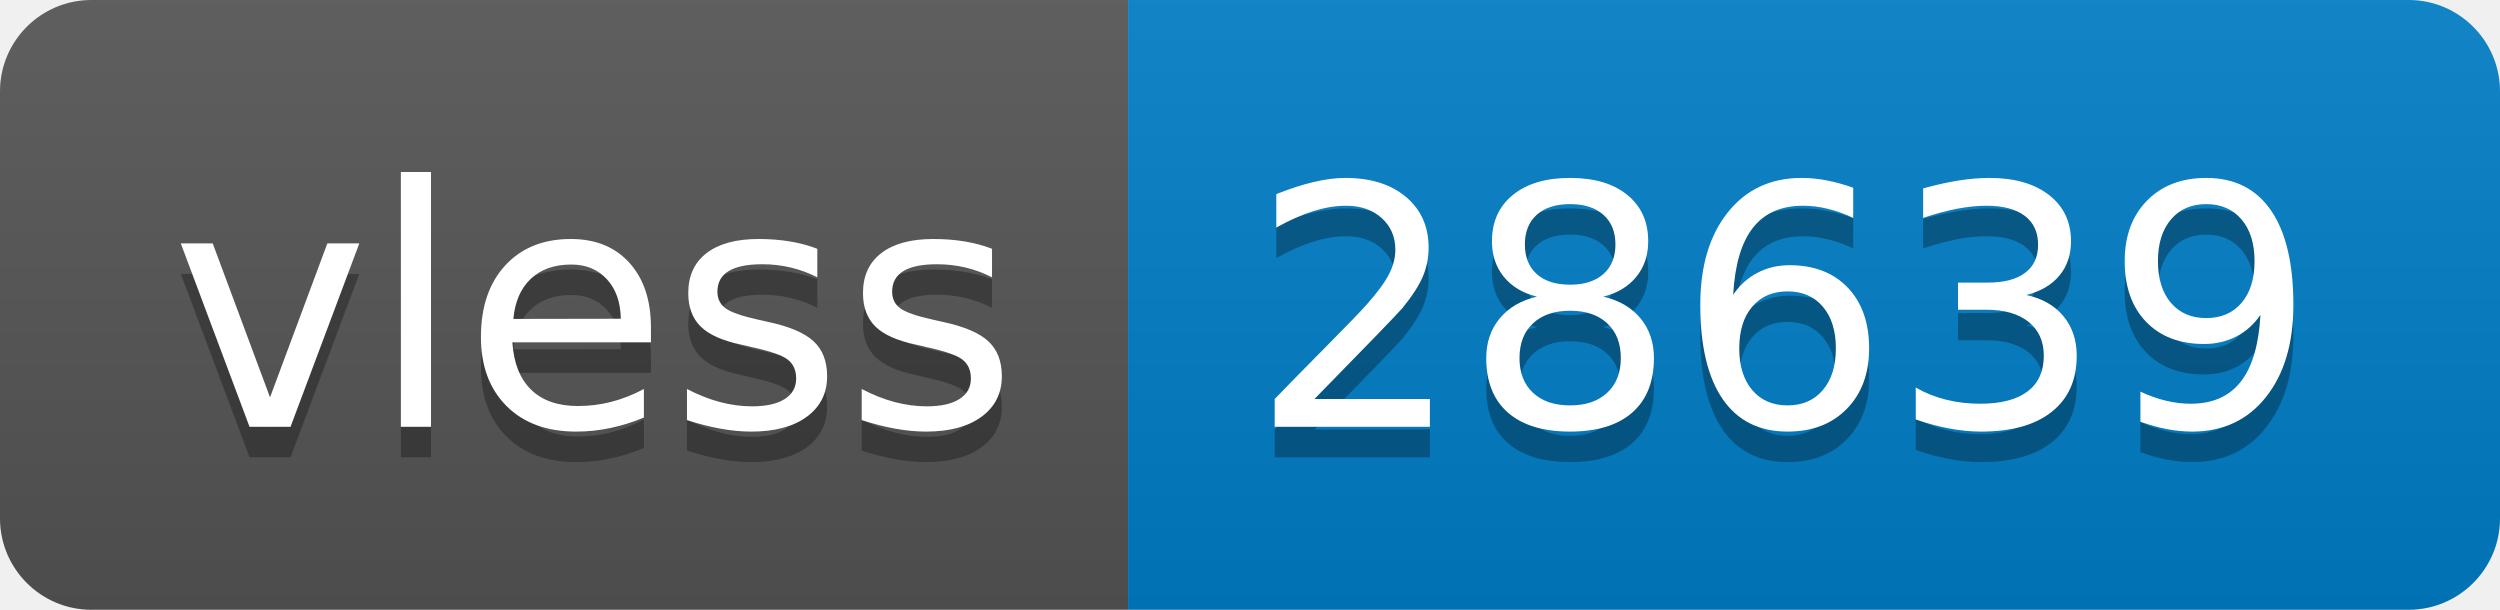
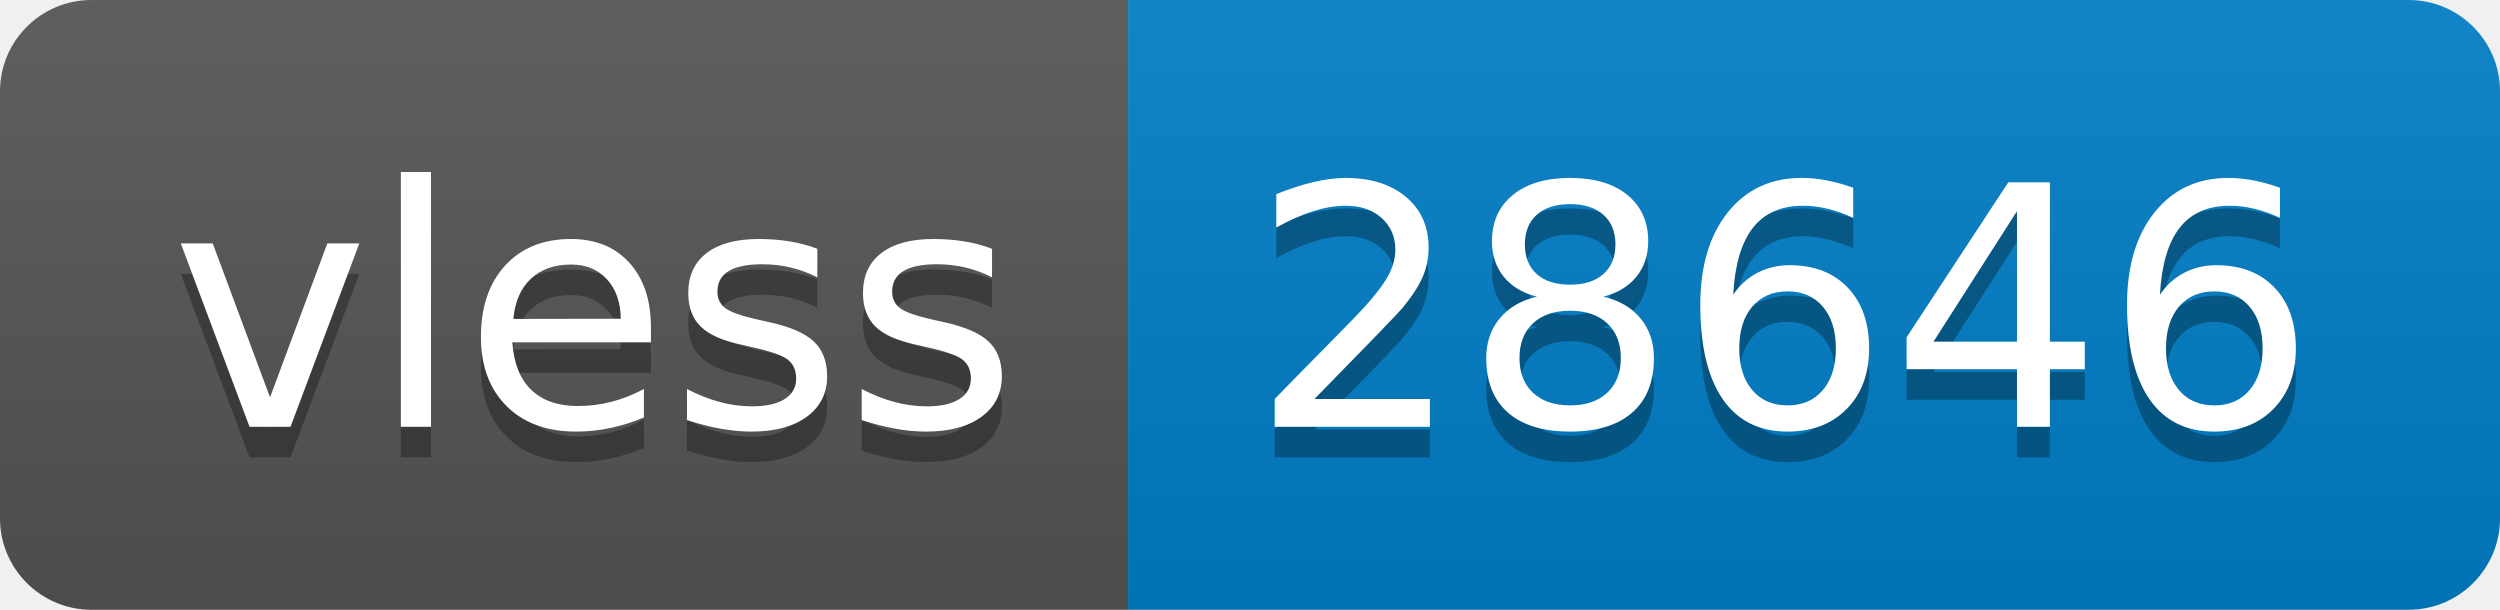
- <svg xmlns="http://www.w3.org/2000/svg" width="82" height="20" role="img" aria-label="vless: 28639">
+ <svg xmlns="http://www.w3.org/2000/svg" width="82" height="20" role="img" aria-label="vless: 28646">
  <linearGradient id="s" x2="0" y2="100%">
    <stop offset="0" stop-color="#bbb" stop-opacity=".1" />
    <stop offset="1" stop-opacity=".1" />
  </linearGradient>
  <clipPath id="r">
    <rect width="82" height="20" rx="3" fill="#fff" />
  </clipPath>
  <g clip-path="url(#r)">
    <rect width="37" height="20" fill="#555" />
    <rect x="37" width="45" height="20" fill="#007ec6" />
    <rect width="82" height="20" fill="url(#s)" />
  </g>
  <g fill="#fff" text-anchor="middle" font-family="Verdana,Geneva,DejaVu Sans,sans-serif" text-rendering="geometricPrecision" font-size="110">
    <text aria-hidden="true" x="195" y="150" fill="#010101" fill-opacity=".3" transform="scale(.1)" textLength="270">vless</text>
    <text x="195" y="140" transform="scale(.1)" fill="#fff" textLength="270">vless</text>
-     <text aria-hidden="true" x="585" y="150" fill="#010101" fill-opacity=".3" transform="scale(.1)" textLength="350">28639</text>
-     <text x="585" y="140" transform="scale(.1)" fill="#fff" textLength="350">28639</text>
+     <text aria-hidden="true" x="585" y="150" fill="#010101" fill-opacity=".3" transform="scale(.1)" textLength="350">28646</text>
+     <text x="585" y="140" transform="scale(.1)" fill="#fff" textLength="350">28646</text>
  </g>
</svg>
